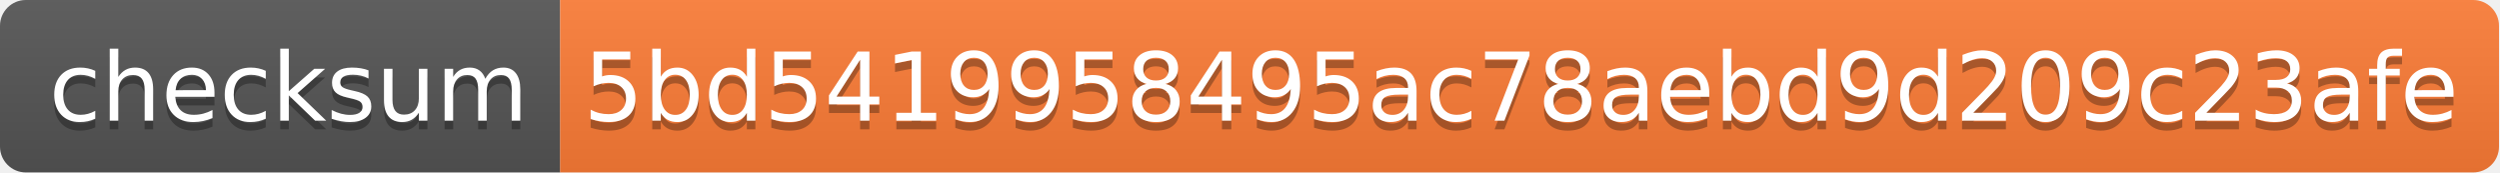
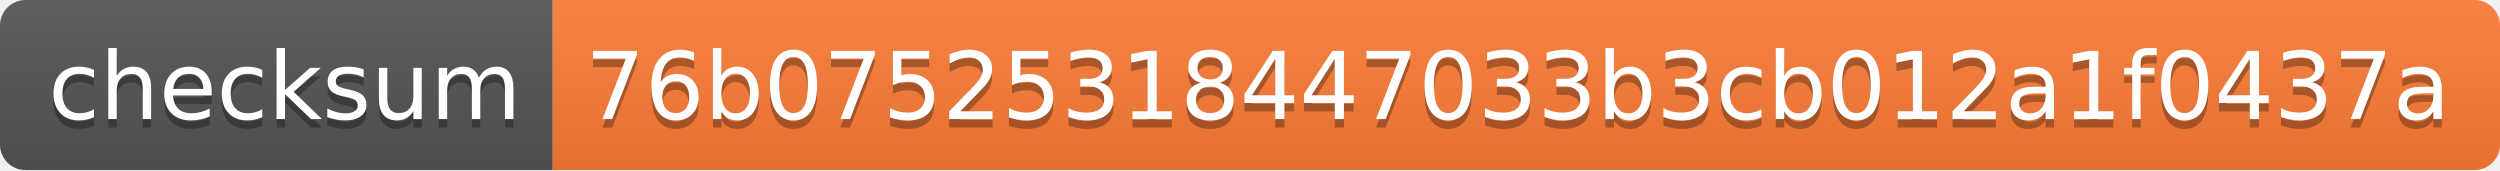
- <svg xmlns="http://www.w3.org/2000/svg" width="290" height="20" role="img" aria-label="checksum: 5bd5419958495ac78aebd9d209c23afe">
+ <svg xmlns="http://www.w3.org/2000/svg" width="294" height="20" role="img" aria-label="checksum: 76b07525318447033b3cb012a1f0437a">
  <linearGradient id="s" x2="0" y2="100%">
    <stop offset="0" stop-color="#bbb" stop-opacity=".1" />
    <stop offset="1" stop-opacity=".1" />
  </linearGradient>
  <clipPath id="r">
-     <rect width="290" height="20" rx="3" fill="#fff" />
+     <rect width="294" height="20" rx="3" fill="#fff" />
  </clipPath>
  <g clip-path="url(#r)">
    <rect width="65" height="20" fill="#555" />
-     <rect x="65" width="225" height="20" fill="#fe7d37" />
-     <rect width="290" height="20" fill="url(#s)" />
+     <rect x="65" width="229" height="20" fill="#fe7d37" />
+     <rect width="294" height="20" fill="url(#s)" />
  </g>
  <g fill="#fff" text-anchor="middle" font-family="Verdana,Geneva,DejaVu Sans,sans-serif" text-rendering="geometricPrecision" font-size="110">
    <text aria-hidden="true" x="335" y="150" fill="#010101" fill-opacity=".3" transform="scale(.1)" textLength="550">checksum</text>
    <text x="335" y="140" transform="scale(.1)" fill="#fff" textLength="550">checksum</text>
-     <text aria-hidden="true" x="1765" y="150" fill="#010101" fill-opacity=".3" transform="scale(.1)" textLength="2150">5bd5419958495ac78aebd9d209c23afe</text>
-     <text x="1765" y="140" transform="scale(.1)" fill="#fff" textLength="2150">5bd5419958495ac78aebd9d209c23afe</text>
+     <text aria-hidden="true" x="1785" y="150" fill="#010101" fill-opacity=".3" transform="scale(.1)" textLength="2190">76b07525318447033b3cb012a1f0437a</text>
+     <text x="1785" y="140" transform="scale(.1)" fill="#fff" textLength="2190">76b07525318447033b3cb012a1f0437a</text>
  </g>
</svg>
